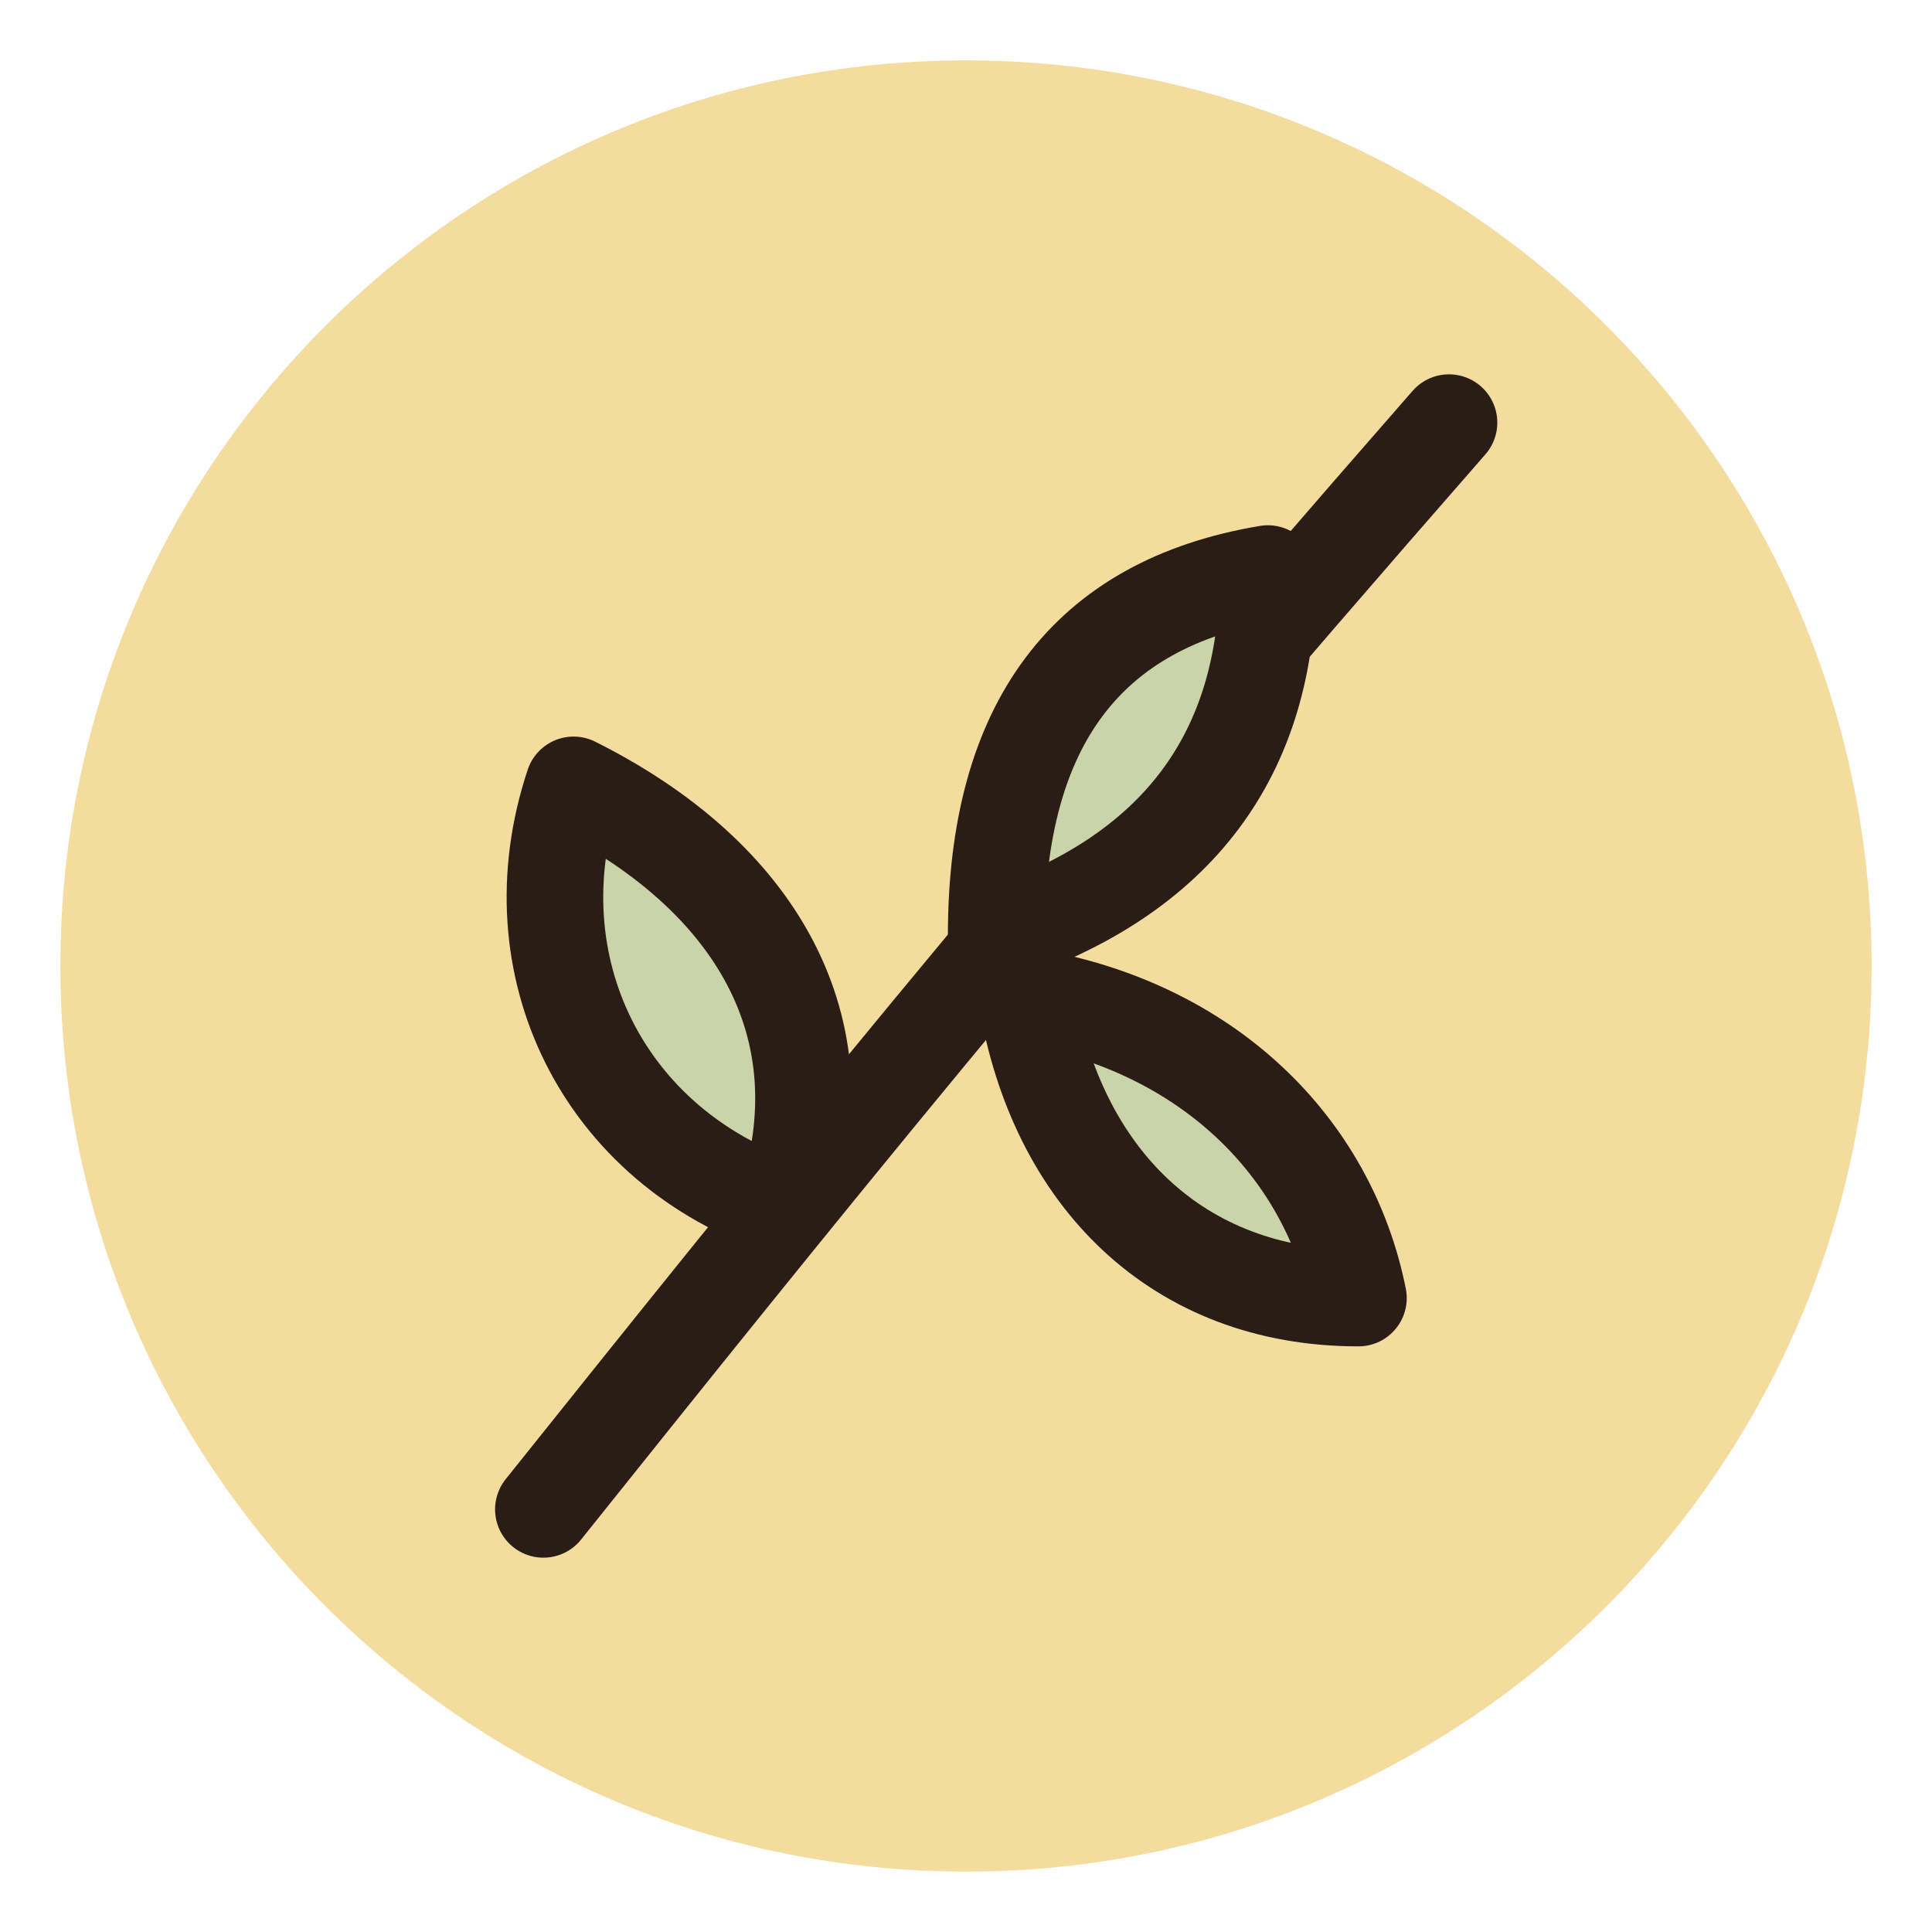
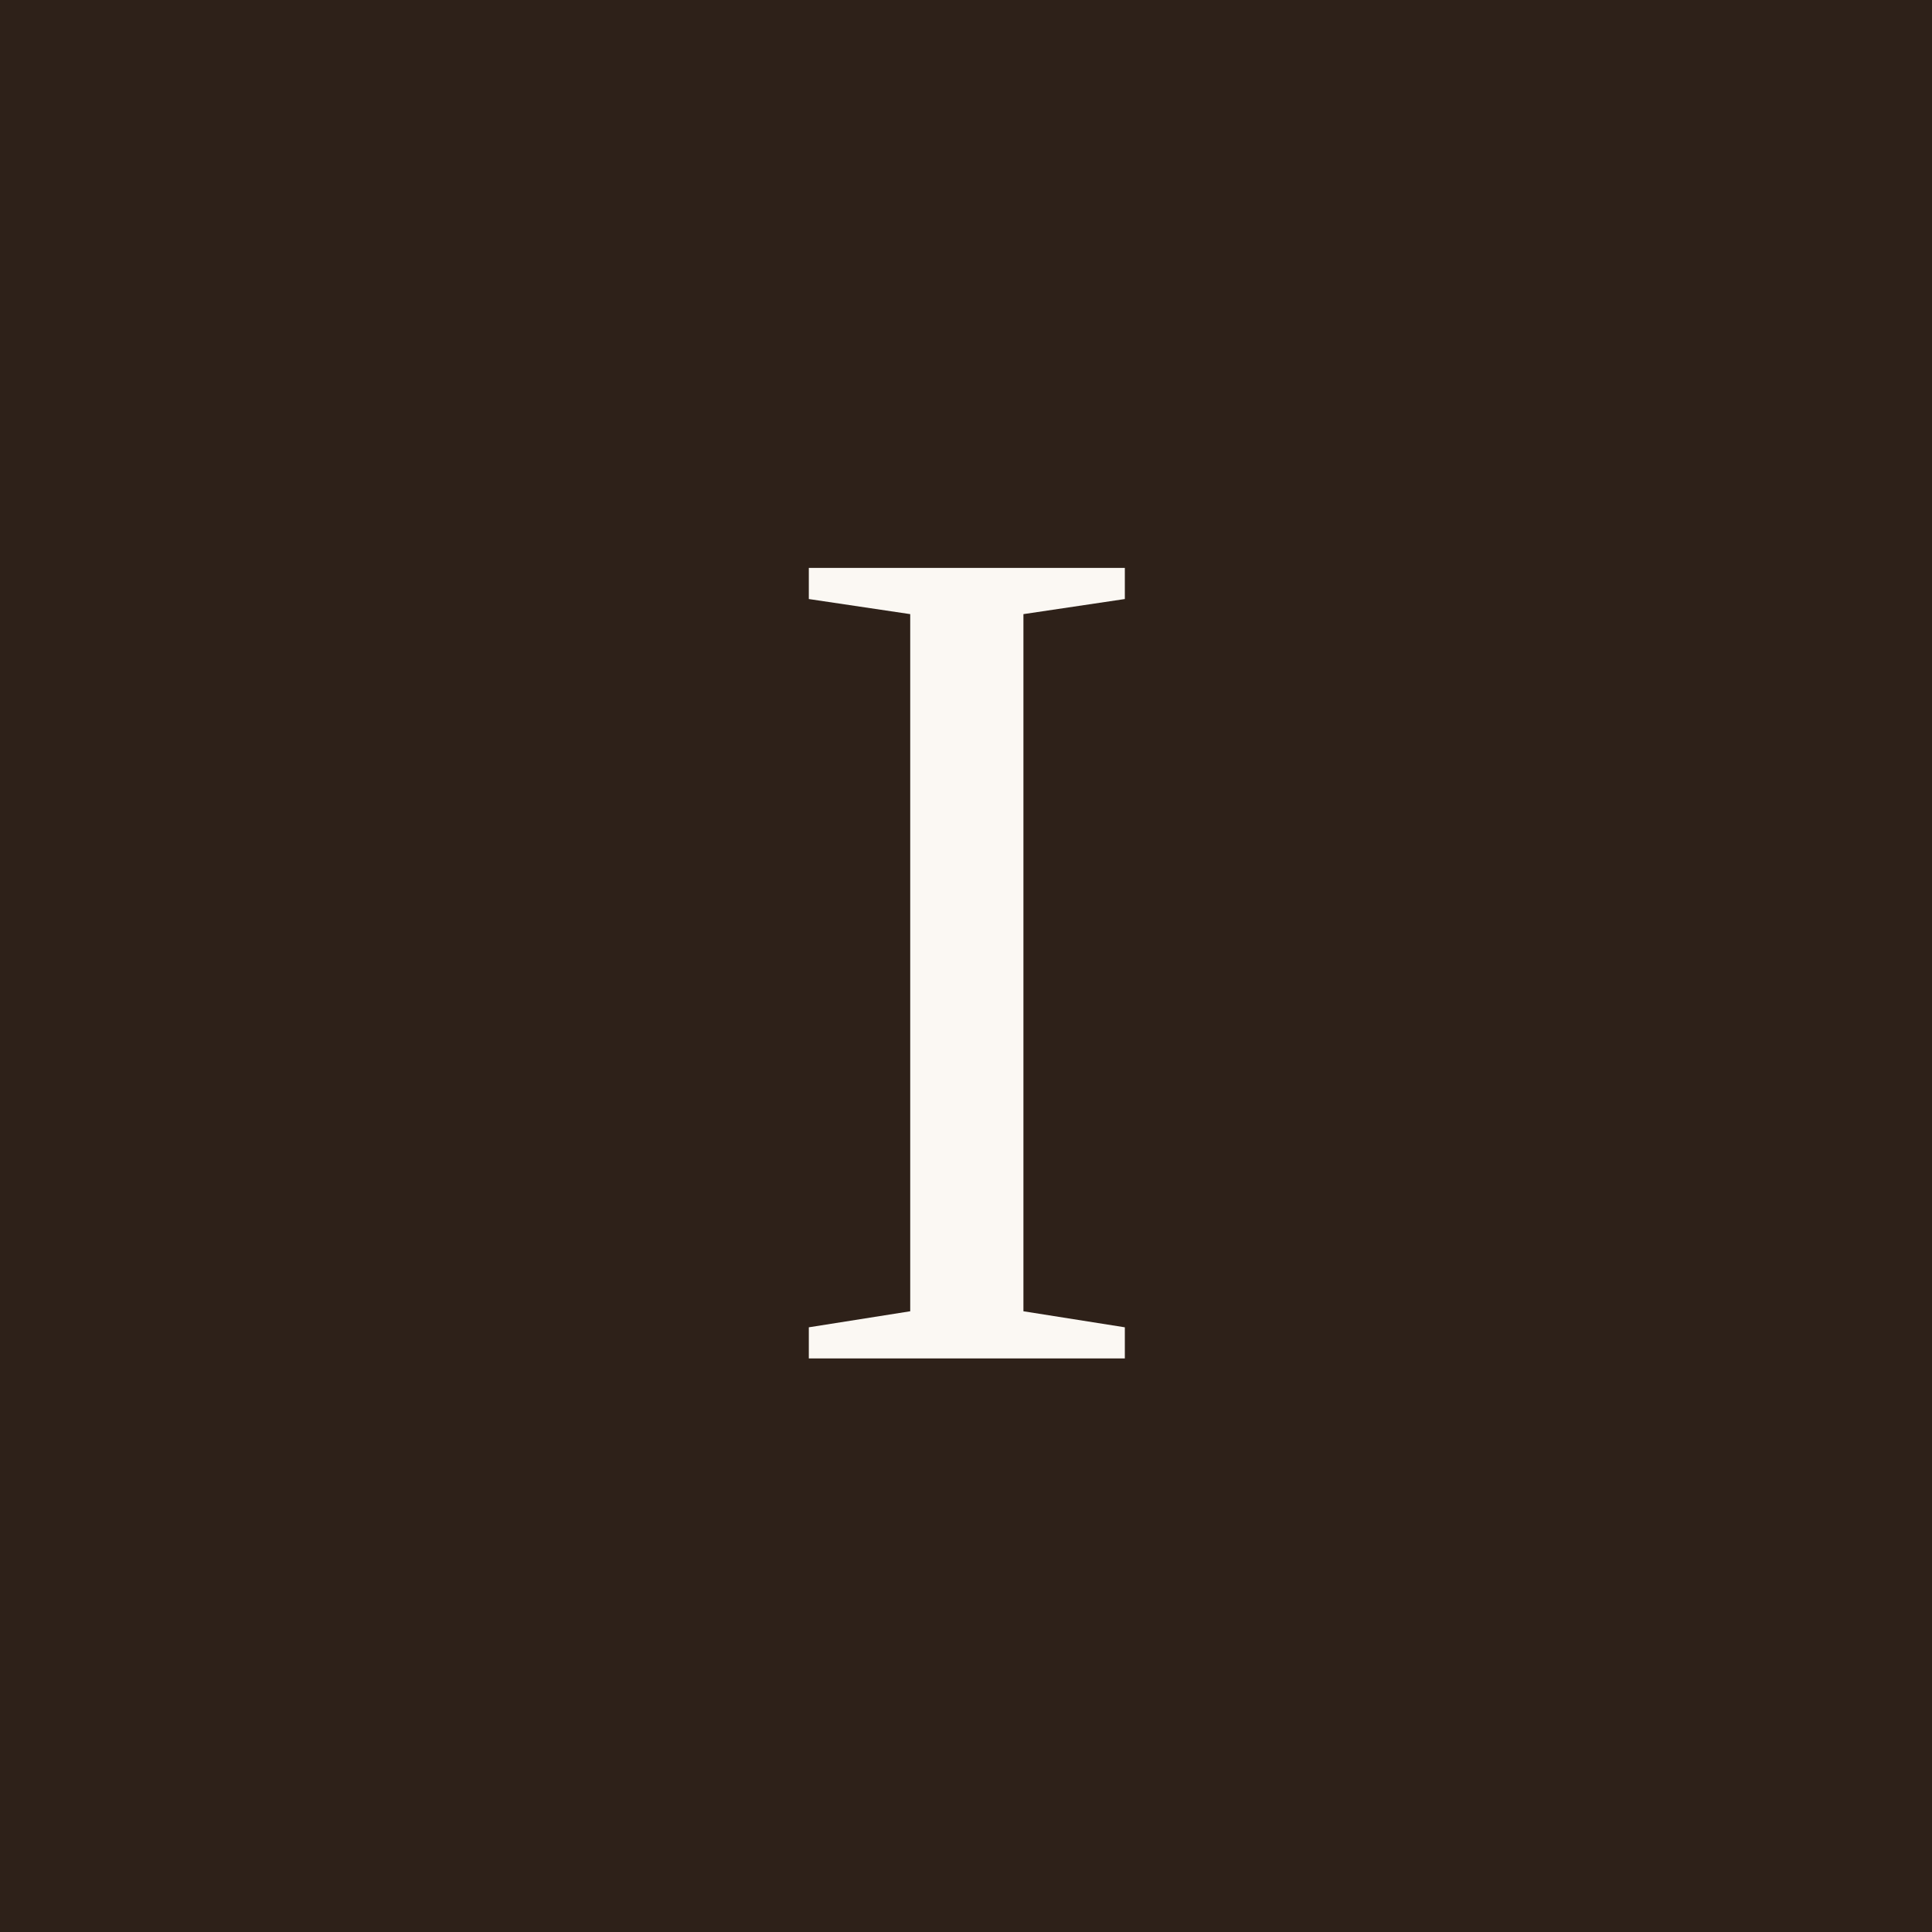
<svg xmlns="http://www.w3.org/2000/svg" viewBox="0 0 64 64">
-   <circle cx="32" cy="32" r="30" fill="#f4dc9f" />
-   <g fill="none" stroke="#2a1d15" stroke-width="3.2" stroke-linecap="round" stroke-linejoin="round">
-     <path d="M18 50C26 40 34 30 48 14" />
-     <path d="M26 40C20 38 17 32 19 26C25 29 28 34 26 40Z" fill="#cbd3a9" />
-     <path d="M33 31C33 24 36 20 42 19C42 25 39 29 33 31Z" fill="#cbd3a9" />
-     <path d="M34 33C40 34 44 38 45 43C39 43 35 39 34 33Z" fill="#cbd3a9" />
-   </g>
+   <rect width="64" height="64" fill="#2e2119" />
+   <text x="32" y="45" text-anchor="middle" font-family="Georgia, 'Times New Roman', serif" font-size="40" fill="#fbf8f3">I</text>
</svg>
